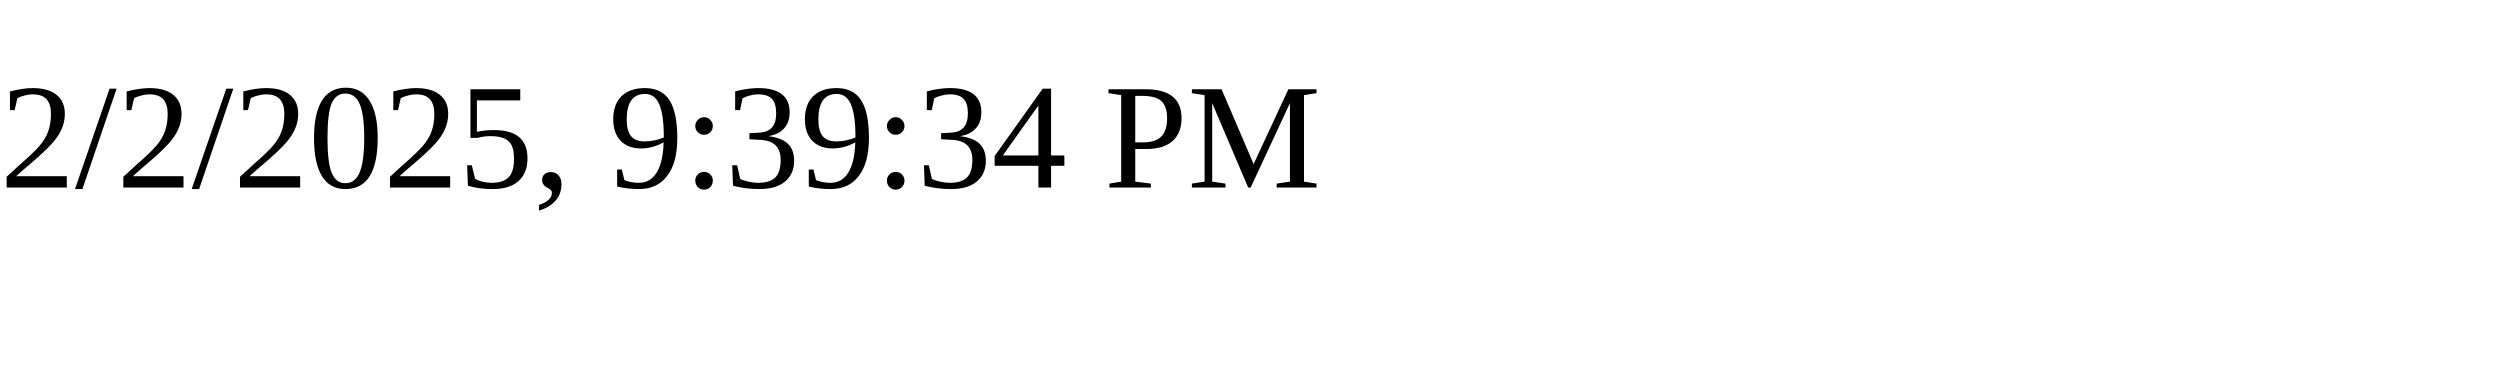
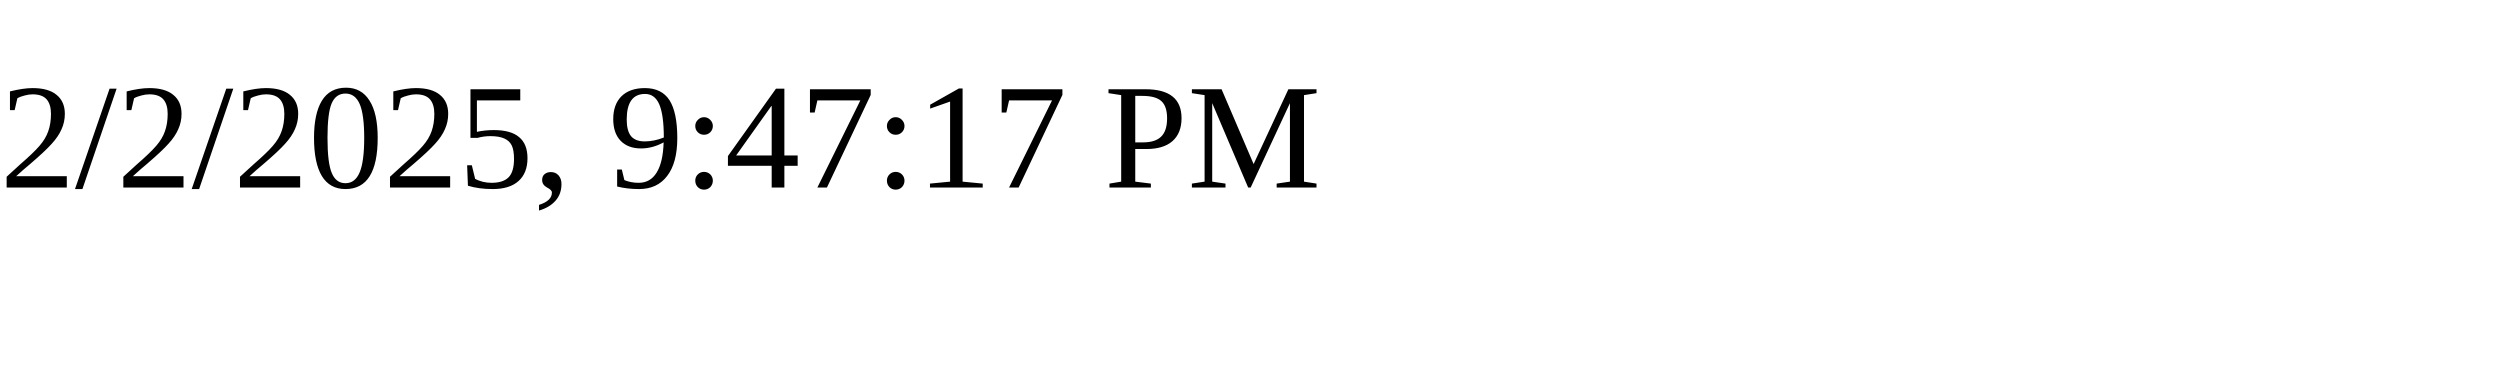
<svg xmlns="http://www.w3.org/2000/svg" height="30" width="200">
-   <text x="0" y="15">2/2/2025, 9:39:34 PM</text>
+   <text x="0" y="15">2/2/2025, 9:47:17 PM</text>
</svg>
